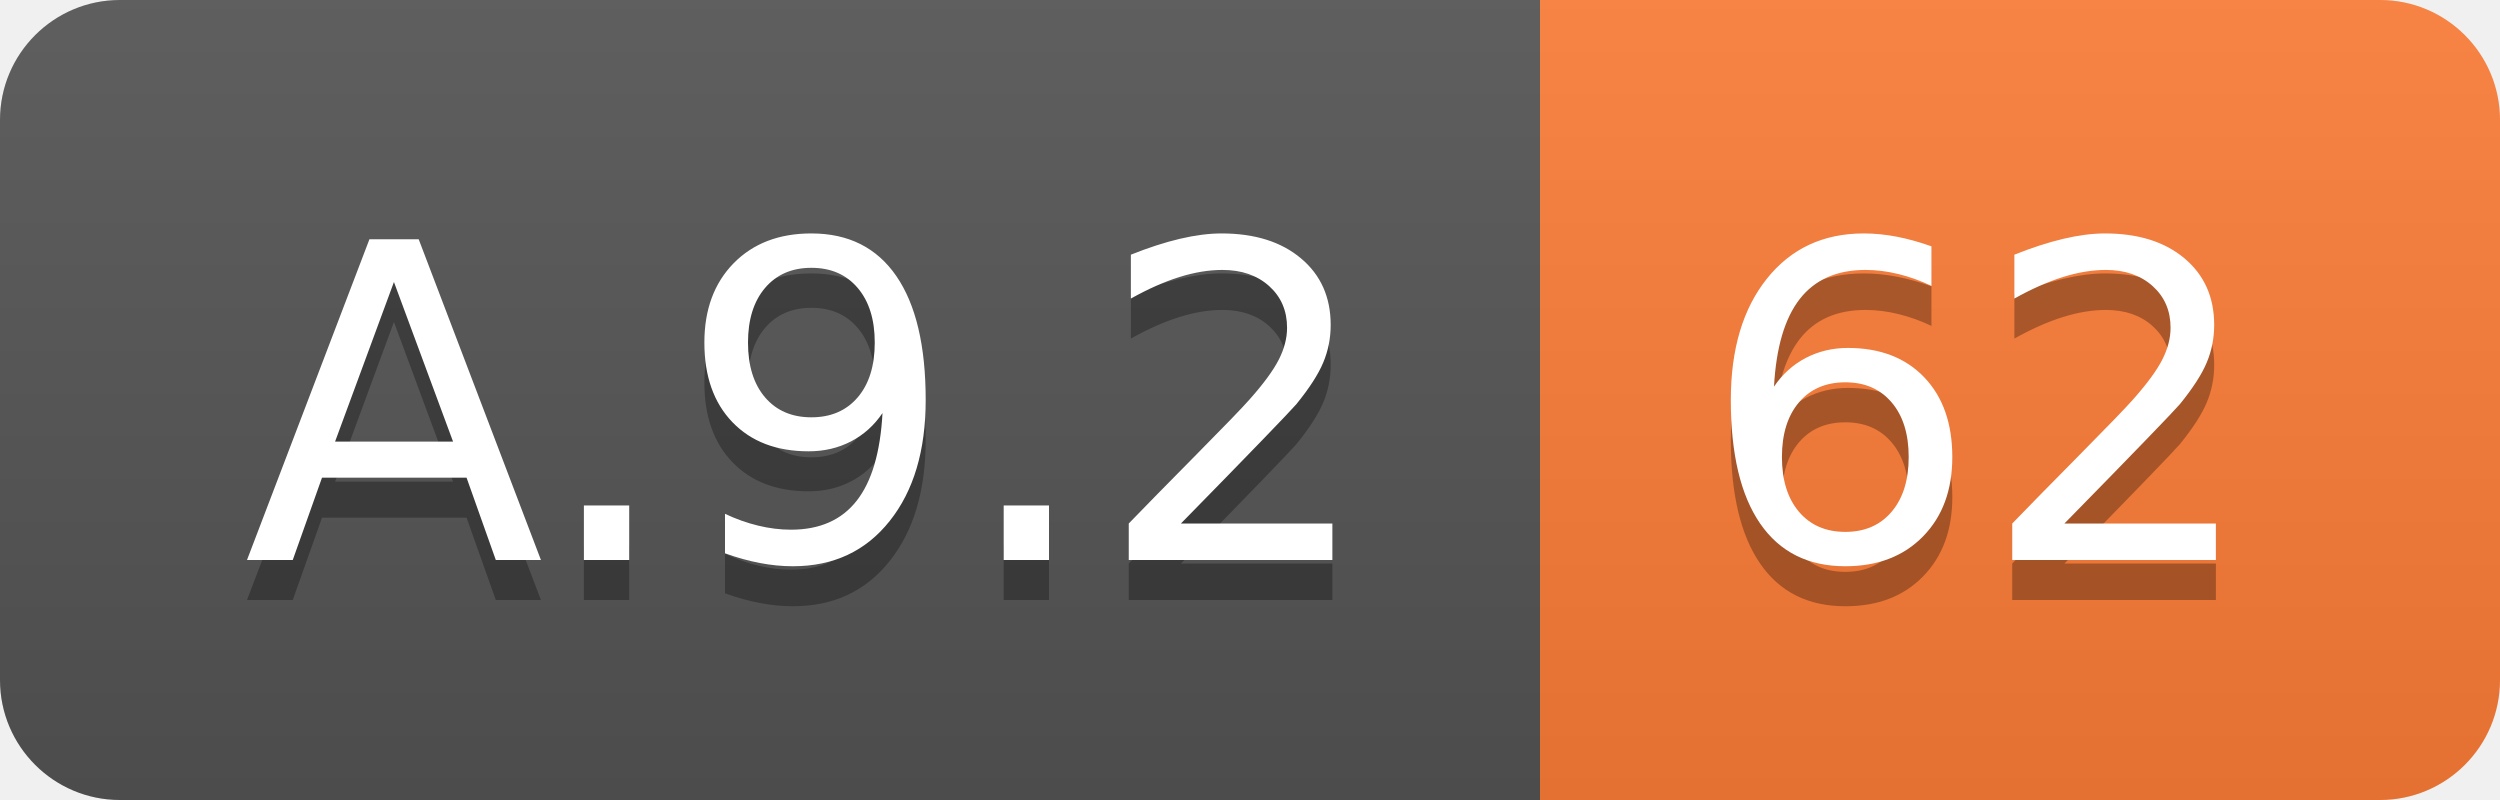
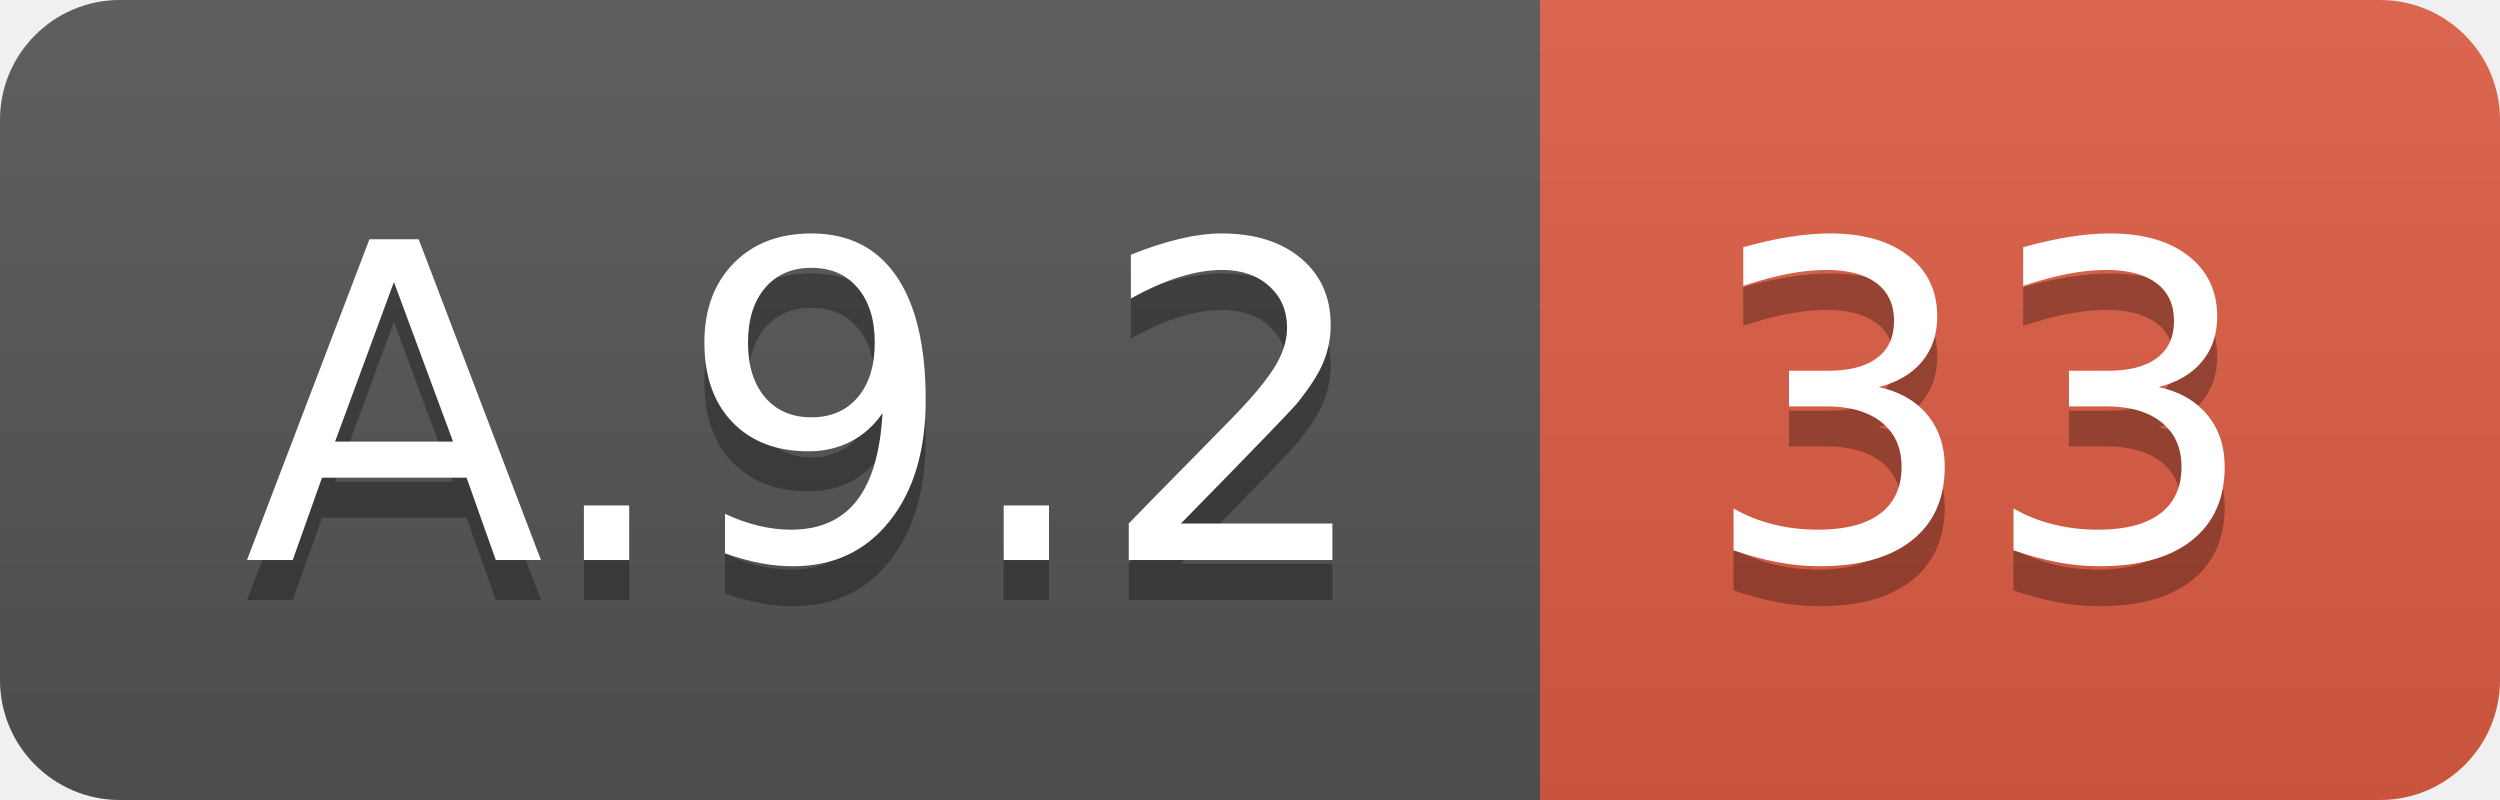
<svg xmlns="http://www.w3.org/2000/svg" width="62.5" height="20">
  <linearGradient id="smooth" x2="0" y2="100%">
    <stop offset="0" stop-color="#bbb" stop-opacity=".1" />
    <stop offset="1" stop-opacity=".1" />
  </linearGradient>
  <clipPath id="round">
    <rect width="62.5" height="20" rx="3" fill="#fff" />
  </clipPath>
  <g clip-path="url(#round)">
    <rect width="38.5" height="20" fill="#555" />
-     <rect x="38.5" width="24.0" height="20" fill="#fe7d37" />
+     <rect x="38.5" width="24.0" height="20" fill="#e05d44" />
    <rect width="62.5" height="20" fill="url(#smooth)" />
  </g>
  <g fill="#fff" text-anchor="middle" font-family="DejaVu Sans,Verdana,Geneva,sans-serif" font-size="110">
    <text x="202.5" y="150" fill="#010101" fill-opacity=".3" transform="scale(0.1)" textLength="285.0" lengthAdjust="spacing">A.9.2</text>
    <text x="202.5" y="140" transform="scale(0.1)" textLength="285.0" lengthAdjust="spacing">A.9.2</text>
-     <text x="495.0" y="150" fill="#010101" fill-opacity=".3" transform="scale(0.1)" textLength="140.0" lengthAdjust="spacing">62</text>
-     <text x="495.0" y="140" transform="scale(0.1)" textLength="140.0" lengthAdjust="spacing">62</text>
+     <text x="495.0" y="150" fill="#010101" fill-opacity=".3" transform="scale(0.1)" textLength="140.0" lengthAdjust="spacing">33</text>
+     <text x="495.0" y="140" transform="scale(0.1)" textLength="140.0" lengthAdjust="spacing">33</text>
  </g>
</svg>
